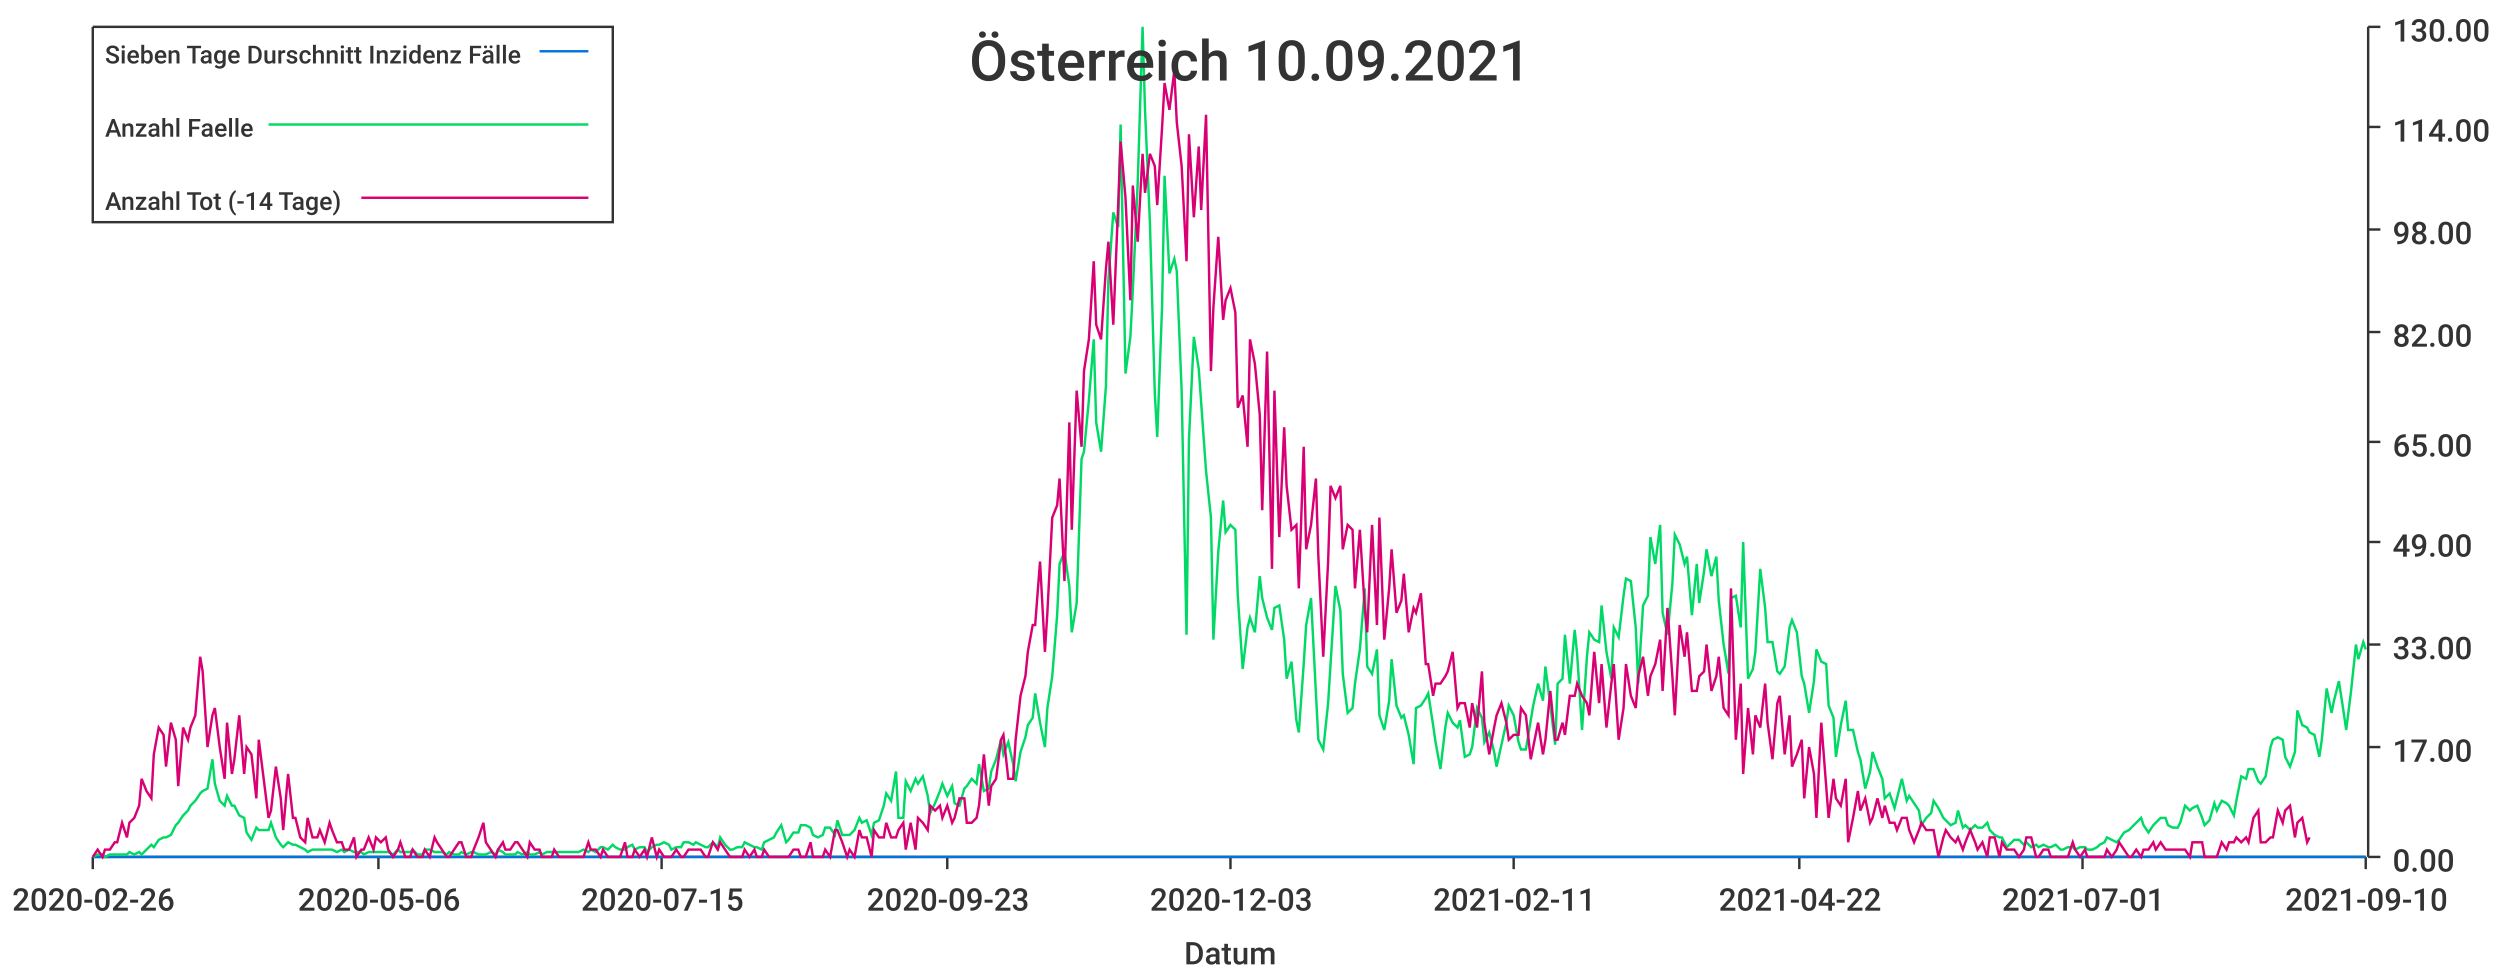
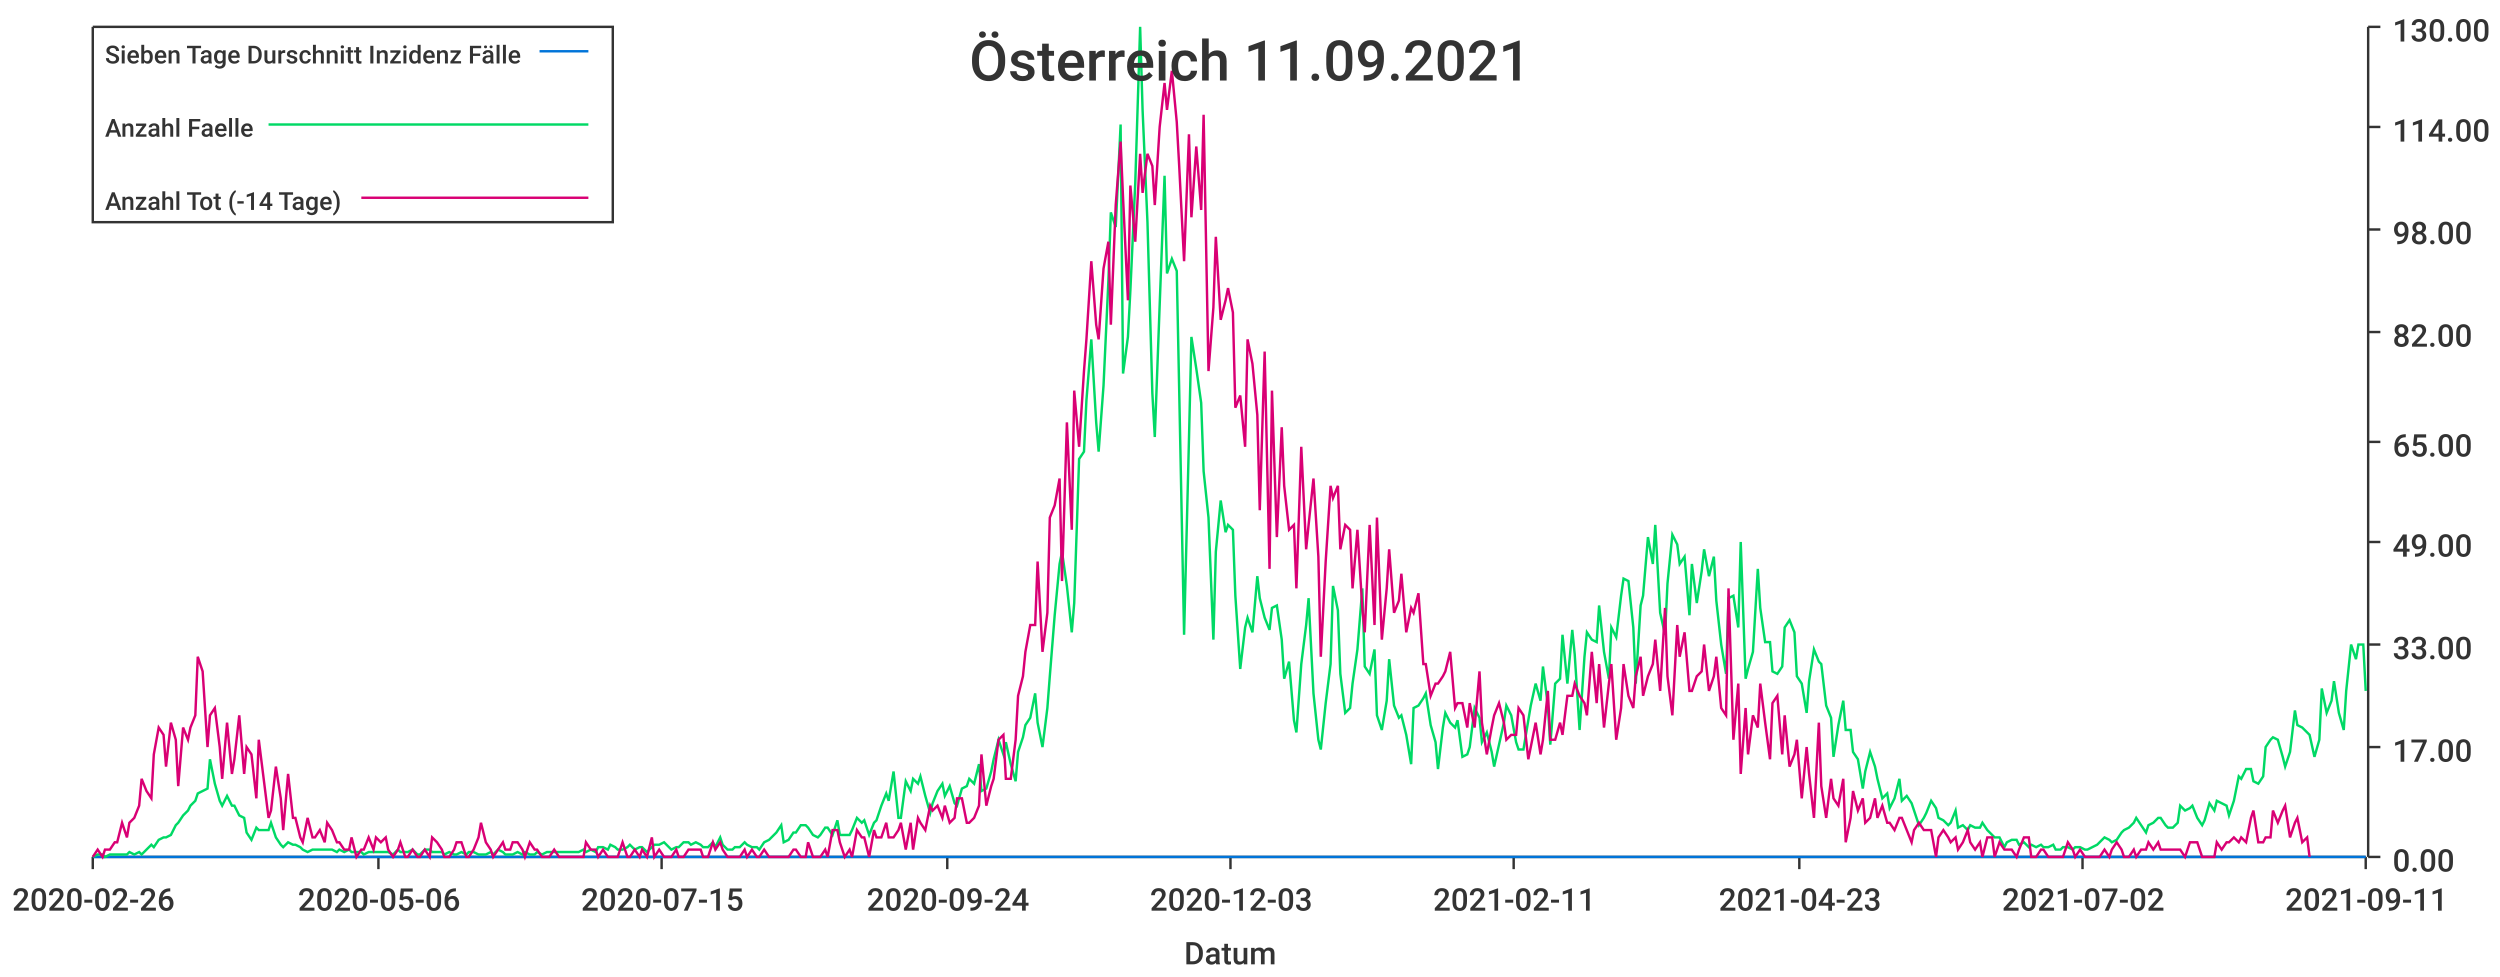
<svg xmlns="http://www.w3.org/2000/svg" width="1024" height="400">\n<path d="M 0 0 L 1024 0 L 1024 400 L 0 400 L 0 0" style="stroke-width:0;stroke:rgba(255,255,255,1.0);fill:rgba(255,255,255,1.0)" />
  <path d="M 38 11 L 969 11 L 969 351 L 38 351 L 38 11" style="stroke-width:0;stroke:rgba(255,255,255,1.0);fill:rgba(255,255,255,1.0)" />
  <path d="M 38 351 L 969 351" style="stroke-width:1;stroke:rgba(51,51,51,1.0);fill:none" />
  <path d="M 38 351 L 38 356" style="stroke-width:1;stroke:rgba(51,51,51,1.0);fill:none" />
  <text x="5" y="373" style="stroke-width:0;stroke:none;fill:rgba(51,51,51,1.0);font-size:12.8px;font-family:'Roboto Medium',sans-serif">2020-02-26</text>
  <path d="M 155 351 L 155 356" style="stroke-width:1;stroke:rgba(51,51,51,1.0);fill:none" />
  <text x="122" y="373" style="stroke-width:0;stroke:none;fill:rgba(51,51,51,1.0);font-size:12.8px;font-family:'Roboto Medium',sans-serif">2020-05-06</text>
  <path d="M 271 351 L 271 356" style="stroke-width:1;stroke:rgba(51,51,51,1.0);fill:none" />
  <text x="238" y="373" style="stroke-width:0;stroke:none;fill:rgba(51,51,51,1.0);font-size:12.8px;font-family:'Roboto Medium',sans-serif">2020-07-15</text>
  <path d="M 388 351 L 388 356" style="stroke-width:1;stroke:rgba(51,51,51,1.0);fill:none" />
-   <text x="355" y="373" style="stroke-width:0;stroke:none;fill:rgba(51,51,51,1.0);font-size:12.8px;font-family:'Roboto Medium',sans-serif">2020-09-23</text>
+   <text x="355" y="373" style="stroke-width:0;stroke:none;fill:rgba(51,51,51,1.0);font-size:12.8px;font-family:'Roboto Medium',sans-serif">2020-09-24</text>
  <path d="M 504 351 L 504 356" style="stroke-width:1;stroke:rgba(51,51,51,1.0);fill:none" />
  <text x="471" y="373" style="stroke-width:0;stroke:none;fill:rgba(51,51,51,1.0);font-size:12.8px;font-family:'Roboto Medium',sans-serif">2020-12-03</text>
  <path d="M 620 351 L 620 356" style="stroke-width:1;stroke:rgba(51,51,51,1.0);fill:none" />
  <text x="587" y="373" style="stroke-width:0;stroke:none;fill:rgba(51,51,51,1.0);font-size:12.8px;font-family:'Roboto Medium',sans-serif">2021-02-11</text>
  <path d="M 737 351 L 737 356" style="stroke-width:1;stroke:rgba(51,51,51,1.0);fill:none" />
-   <text x="704" y="373" style="stroke-width:0;stroke:none;fill:rgba(51,51,51,1.0);font-size:12.8px;font-family:'Roboto Medium',sans-serif">2021-04-22</text>
+   <text x="704" y="373" style="stroke-width:0;stroke:none;fill:rgba(51,51,51,1.0);font-size:12.8px;font-family:'Roboto Medium',sans-serif">2021-04-23</text>
  <path d="M 853 351 L 853 356" style="stroke-width:1;stroke:rgba(51,51,51,1.0);fill:none" />
-   <text x="820" y="373" style="stroke-width:0;stroke:none;fill:rgba(51,51,51,1.0);font-size:12.8px;font-family:'Roboto Medium',sans-serif">2021-07-01</text>
+   <text x="820" y="373" style="stroke-width:0;stroke:none;fill:rgba(51,51,51,1.0);font-size:12.8px;font-family:'Roboto Medium',sans-serif">2021-07-02</text>
  <path d="M 969 351 L 969 356" style="stroke-width:1;stroke:rgba(51,51,51,1.0);fill:none" />
-   <text x="936" y="373" style="stroke-width:0;stroke:none;fill:rgba(51,51,51,1.0);font-size:12.8px;font-family:'Roboto Medium',sans-serif">2021-09-10</text>
+   <text x="936" y="373" style="stroke-width:0;stroke:none;fill:rgba(51,51,51,1.0);font-size:12.8px;font-family:'Roboto Medium',sans-serif">2021-09-11</text>
  <text x="485" y="395" style="stroke-width:0;stroke:none;fill:rgba(51,51,51,1.0);font-size:12.8px;font-family:'Roboto Medium',sans-serif">Datum</text>
  <path d="M 970 351 L 970 11" style="stroke-width:1;stroke:rgba(51,51,51,1.0);fill:none" />
  <path d="M 970 351 L 975 351" style="stroke-width:1;stroke:rgba(51,51,51,1.0);fill:none" />
  <text x="980" y="357" style="stroke-width:0;stroke:none;fill:rgba(51,51,51,1.0);font-size:12.8px;font-family:'Roboto Medium',sans-serif">0.00</text>
  <path d="M 970 306 L 975 306" style="stroke-width:1;stroke:rgba(51,51,51,1.0);fill:none" />
  <text x="980" y="312" style="stroke-width:0;stroke:none;fill:rgba(51,51,51,1.0);font-size:12.8px;font-family:'Roboto Medium',sans-serif">17.00</text>
  <path d="M 970 264 L 975 264" style="stroke-width:1;stroke:rgba(51,51,51,1.0);fill:none" />
  <text x="980" y="270" style="stroke-width:0;stroke:none;fill:rgba(51,51,51,1.0);font-size:12.8px;font-family:'Roboto Medium',sans-serif">33.00</text>
  <path d="M 970 222 L 975 222" style="stroke-width:1;stroke:rgba(51,51,51,1.0);fill:none" />
  <text x="980" y="228" style="stroke-width:0;stroke:none;fill:rgba(51,51,51,1.0);font-size:12.8px;font-family:'Roboto Medium',sans-serif">49.00</text>
  <path d="M 970 181 L 975 181" style="stroke-width:1;stroke:rgba(51,51,51,1.0);fill:none" />
  <text x="980" y="187" style="stroke-width:0;stroke:none;fill:rgba(51,51,51,1.0);font-size:12.8px;font-family:'Roboto Medium',sans-serif">65.00</text>
  <path d="M 970 136 L 975 136" style="stroke-width:1;stroke:rgba(51,51,51,1.0);fill:none" />
  <text x="980" y="142" style="stroke-width:0;stroke:none;fill:rgba(51,51,51,1.0);font-size:12.8px;font-family:'Roboto Medium',sans-serif">82.00</text>
  <path d="M 970 94 L 975 94" style="stroke-width:1;stroke:rgba(51,51,51,1.0);fill:none" />
  <text x="980" y="100" style="stroke-width:0;stroke:none;fill:rgba(51,51,51,1.0);font-size:12.8px;font-family:'Roboto Medium',sans-serif">98.00</text>
  <path d="M 970 52 L 975 52" style="stroke-width:1;stroke:rgba(51,51,51,1.0);fill:none" />
  <text x="980" y="58" style="stroke-width:0;stroke:none;fill:rgba(51,51,51,1.0);font-size:12.8px;font-family:'Roboto Medium',sans-serif">114.00</text>
  <path d="M 970 11 L 975 11" style="stroke-width:1;stroke:rgba(51,51,51,1.0);fill:none" />
  <text x="980" y="17" style="stroke-width:0;stroke:none;fill:rgba(51,51,51,1.0);font-size:12.8px;font-family:'Roboto Medium',sans-serif">130.00</text>
-   <path d="M 38 351 L 40 351 L 42 351 L 43 351 L 45 351 L 47 351 L 48 351 L 50 351 L 52 351 L 53 351 L 55 351 L 57 351 L 58 351 L 60 351 L 62 351 L 63 351 L 65 351 L 67 351 L 68 351 L 70 351 L 72 351 L 73 351 L 75 351 L 77 351 L 78 351 L 80 351 L 82 351 L 83 351 L 85 351 L 87 351 L 88 351 L 90 351 L 92 351 L 93 351 L 95 351 L 96 351 L 98 351 L 100 351 L 101 351 L 103 351 L 105 351 L 106 351 L 108 351 L 110 351 L 111 351 L 113 351 L 115 351 L 116 351 L 118 351 L 120 351 L 121 351 L 123 351 L 125 351 L 126 351 L 128 351 L 130 351 L 131 351 L 133 351 L 135 351 L 136 351 L 138 351 L 140 351 L 141 351 L 143 351 L 145 351 L 146 351 L 148 351 L 149 351 L 151 351 L 153 351 L 154 351 L 156 351 L 158 351 L 159 351 L 161 351 L 163 351 L 164 351 L 166 351 L 168 351 L 169 351 L 171 351 L 173 351 L 174 351 L 176 351 L 178 351 L 179 351 L 181 351 L 183 351 L 184 351 L 186 351 L 188 351 L 189 351 L 191 351 L 193 351 L 194 351 L 196 351 L 198 351 L 199 351 L 201 351 L 203 351 L 204 351 L 206 351 L 207 351 L 209 351 L 211 351 L 212 351 L 214 351 L 216 351 L 217 351 L 219 351 L 221 351 L 222 351 L 224 351 L 226 351 L 227 351 L 229 351 L 231 351 L 232 351 L 234 351 L 236 351 L 237 351 L 239 351 L 241 351 L 242 351 L 244 351 L 246 351 L 247 351 L 249 351 L 251 351 L 252 351 L 254 351 L 256 351 L 257 351 L 259 351 L 260 351 L 262 351 L 264 351 L 265 351 L 267 351 L 269 351 L 270 351 L 272 351 L 274 351 L 275 351 L 277 351 L 279 351 L 280 351 L 282 351 L 284 351 L 285 351 L 287 351 L 289 351 L 290 351 L 292 351 L 294 351 L 295 351 L 297 351 L 299 351 L 300 351 L 302 351 L 304 351 L 305 351 L 307 351 L 309 351 L 310 351 L 312 351 L 313 351 L 315 351 L 317 351 L 318 351 L 320 351 L 322 351 L 323 351 L 325 351 L 327 351 L 328 351 L 330 351 L 332 351 L 333 351 L 335 351 L 337 351 L 338 351 L 340 351 L 342 351 L 343 351 L 345 351 L 347 351 L 348 351 L 350 351 L 352 351 L 353 351 L 355 351 L 357 351 L 358 351 L 360 351 L 362 351 L 363 351 L 365 351 L 367 351 L 368 351 L 370 351 L 371 351 L 373 351 L 375 351 L 376 351 L 378 351 L 380 351 L 381 351 L 383 351 L 385 351 L 386 351 L 388 351 L 390 351 L 391 351 L 393 351 L 395 351 L 396 351 L 398 351 L 400 351 L 401 351 L 403 351 L 405 351 L 406 351 L 408 351 L 410 351 L 411 351 L 413 351 L 415 351 L 416 351 L 418 351 L 420 351 L 421 351 L 423 351 L 424 351 L 426 351 L 428 351 L 429 351 L 431 351 L 433 351 L 434 351 L 436 351 L 438 351 L 439 351 L 441 351 L 443 351 L 444 351 L 446 351 L 448 351 L 449 351 L 451 351 L 453 351 L 454 351 L 456 351 L 458 351 L 459 351 L 461 351 L 463 351 L 464 351 L 466 351 L 468 351 L 469 351 L 471 351 L 473 351 L 474 351 L 476 351 L 477 351 L 479 351 L 481 351 L 482 351 L 484 351 L 486 351 L 487 351 L 489 351 L 491 351 L 492 351 L 494 351 L 496 351 L 497 351 L 499 351 L 501 351 L 502 351 L 504 351 L 506 351 L 507 351 L 509 351 L 511 351 L 512 351 L 514 351 L 516 351 L 517 351 L 519 351 L 521 351 L 522 351 L 524 351 L 526 351 L 527 351 L 529 351 L 531 351 L 532 351 L 534 351 L 535 351 L 537 351 L 539 351 L 540 351 L 542 351 L 544 351 L 545 351 L 547 351 L 549 351 L 550 351 L 552 351 L 554 351 L 555 351 L 557 351 L 559 351 L 560 351 L 562 351 L 564 351 L 565 351 L 567 351 L 569 351 L 570 351 L 572 351 L 574 351 L 575 351 L 577 351 L 579 351 L 580 351 L 582 351 L 584 351 L 585 351 L 587 351 L 588 351 L 590 351 L 592 351 L 593 351 L 595 351 L 597 351 L 598 351 L 600 351 L 602 351 L 603 351 L 605 351 L 607 351 L 608 351 L 610 351 L 612 351 L 613 351 L 615 351 L 617 351 L 618 351 L 620 351 L 622 351 L 623 351 L 625 351 L 627 351 L 628 351 L 630 351 L 632 351 L 633 351 L 635 351 L 637 351 L 638 351 L 640 351 L 641 351 L 643 351 L 645 351 L 646 351 L 648 351 L 650 351 L 651 351 L 653 351 L 655 351 L 656 351 L 658 351 L 660 351 L 661 351 L 663 351 L 665 351 L 666 351 L 668 351 L 670 351 L 671 351 L 673 351 L 675 351 L 676 351 L 678 351 L 680 351 L 681 351 L 683 351 L 685 351 L 686 351 L 688 351 L 690 351 L 691 351 L 693 351 L 695 351 L 696 351 L 698 351 L 699 351 L 701 351 L 703 351 L 704 351 L 706 351 L 708 351 L 709 351 L 711 351 L 713 351 L 714 351 L 716 351 L 718 351 L 719 351 L 721 351 L 723 351 L 724 351 L 726 351 L 728 351 L 729 351 L 731 351 L 733 351 L 734 351 L 736 351 L 738 351 L 739 351 L 741 351 L 743 351 L 744 351 L 746 351 L 748 351 L 749 351 L 751 351 L 752 351 L 754 351 L 756 351 L 757 351 L 759 351 L 761 351 L 762 351 L 764 351 L 766 351 L 767 351 L 769 351 L 771 351 L 772 351 L 774 351 L 776 351 L 777 351 L 779 351 L 781 351 L 782 351 L 784 351 L 786 351 L 787 351 L 789 351 L 791 351 L 792 351 L 794 351 L 796 351 L 797 351 L 799 351 L 801 351 L 802 351 L 804 351 L 805 351 L 807 351 L 809 351 L 810 351 L 812 351 L 814 351 L 815 351 L 817 351 L 819 351 L 820 351 L 822 351 L 824 351 L 825 351 L 827 351 L 829 351 L 830 351 L 832 351 L 834 351 L 835 351 L 837 351 L 839 351 L 840 351 L 842 351 L 844 351 L 845 351 L 847 351 L 849 351 L 850 351 L 852 351 L 854 351 L 855 351 L 857 351 L 859 351 L 860 351 L 862 351 L 863 351 L 865 351 L 867 351 L 868 351 L 870 351 L 872 351 L 873 351 L 875 351 L 877 351 L 878 351 L 880 351 L 882 351 L 883 351 L 885 351 L 887 351 L 888 351 L 890 351 L 892 351 L 893 351 L 895 351 L 897 351 L 898 351 L 900 351 L 902 351 L 903 351 L 905 351 L 907 351 L 908 351 L 910 351 L 912 351 L 913 351 L 915 351 L 916 351 L 918 351 L 920 351 L 921 351 L 923 351 L 925 351 L 926 351 L 928 351 L 930 351 L 931 351 L 933 351 L 935 351 L 936 351 L 938 351 L 940 351 L 941 351 L 943 351 L 945 351 L 946 351 L 948 351 L 950 351 L 951 351 L 953 351 L 955 351 L 956 351 L 958 351 L 960 351 L 961 351 L 963 351 L 965 351 L 966 351 L 968 351 L 969 351" style="stroke-width:1;stroke:rgba(0,116,217,1.0);fill:none" />
-   <path d="M 38 351 L 40 350 L 42 350 L 43 351 L 45 350 L 47 350 L 48 350 L 50 350 L 52 350 L 53 349 L 55 350 L 57 349 L 58 350 L 60 348 L 62 346 L 63 347 L 65 344 L 67 343 L 68 343 L 70 342 L 72 338 L 73 337 L 75 334 L 77 332 L 78 330 L 80 328 L 82 325 L 83 324 L 85 323 L 87 311 L 88 321 L 90 328 L 92 330 L 93 326 L 95 330 L 96 330 L 98 334 L 100 335 L 101 341 L 103 344 L 105 339 L 106 340 L 108 340 L 110 340 L 111 337 L 113 343 L 115 346 L 116 347 L 118 345 L 120 346 L 121 346 L 123 347 L 125 348 L 126 349 L 128 348 L 130 348 L 131 348 L 133 348 L 135 348 L 136 348 L 138 349 L 140 348 L 141 349 L 143 348 L 145 349 L 146 349 L 148 349 L 149 350 L 151 349 L 153 349 L 154 349 L 156 349 L 158 349 L 159 349 L 161 350 L 163 348 L 164 349 L 166 349 L 168 349 L 169 348 L 171 350 L 173 350 L 174 348 L 176 348 L 178 349 L 179 349 L 181 349 L 183 350 L 184 349 L 186 350 L 188 350 L 189 349 L 191 350 L 193 349 L 194 349 L 196 350 L 198 350 L 199 350 L 201 349 L 203 350 L 204 348 L 206 349 L 207 350 L 209 350 L 211 350 L 212 349 L 214 350 L 216 349 L 217 350 L 219 350 L 221 349 L 222 350 L 224 349 L 226 349 L 227 349 L 229 349 L 231 349 L 232 349 L 234 349 L 236 349 L 237 349 L 239 348 L 241 349 L 242 348 L 244 349 L 246 347 L 247 347 L 249 348 L 251 346 L 252 347 L 254 348 L 256 348 L 257 347 L 259 346 L 260 348 L 262 347 L 264 347 L 265 349 L 267 347 L 269 346 L 270 346 L 272 345 L 274 346 L 275 348 L 277 347 L 279 347 L 280 345 L 282 345 L 284 346 L 285 345 L 287 346 L 289 347 L 290 347 L 292 345 L 294 347 L 295 343 L 297 346 L 299 348 L 300 348 L 302 347 L 304 347 L 305 345 L 307 346 L 309 347 L 310 347 L 312 348 L 313 345 L 315 344 L 317 343 L 318 341 L 320 338 L 322 345 L 323 344 L 325 341 L 327 341 L 328 338 L 330 338 L 332 339 L 333 342 L 335 343 L 337 342 L 338 339 L 340 339 L 342 342 L 343 336 L 345 342 L 347 342 L 348 342 L 350 340 L 352 335 L 353 337 L 355 336 L 357 342 L 358 337 L 360 336 L 362 330 L 363 325 L 365 328 L 367 316 L 368 335 L 370 335 L 371 320 L 373 324 L 375 319 L 376 321 L 378 318 L 380 326 L 381 333 L 383 329 L 385 324 L 386 321 L 388 326 L 390 322 L 391 329 L 393 330 L 395 323 L 396 322 L 398 319 L 400 321 L 401 313 L 403 324 L 405 323 L 406 316 L 408 311 L 410 303 L 411 309 L 413 304 L 415 313 L 416 320 L 418 308 L 420 302 L 421 297 L 423 294 L 424 284 L 426 296 L 428 306 L 429 290 L 431 277 L 433 252 L 434 231 L 436 226 L 438 240 L 439 259 L 441 247 L 443 188 L 444 185 L 446 164 L 448 139 L 449 173 L 451 185 L 453 158 L 454 115 L 456 87 L 458 93 L 459 51 L 461 153 L 463 138 L 464 119 L 466 75 L 468 11 L 469 45 L 471 91 L 473 161 L 474 179 L 476 125 L 477 72 L 479 112 L 481 106 L 482 111 L 484 160 L 486 260 L 487 180 L 489 138 L 491 151 L 492 165 L 494 193 L 496 212 L 497 262 L 499 226 L 501 205 L 502 218 L 504 215 L 506 217 L 507 244 L 509 274 L 511 257 L 512 253 L 514 259 L 516 236 L 517 245 L 519 253 L 521 258 L 522 249 L 524 248 L 526 262 L 527 278 L 529 271 L 531 295 L 532 300 L 534 272 L 535 256 L 537 245 L 539 284 L 540 303 L 542 307 L 544 288 L 545 272 L 547 240 L 549 250 L 550 276 L 552 292 L 554 290 L 555 280 L 557 266 L 559 241 L 560 273 L 562 276 L 564 266 L 565 293 L 567 299 L 569 287 L 570 270 L 572 289 L 574 294 L 575 293 L 577 301 L 579 313 L 580 290 L 582 289 L 584 286 L 585 284 L 587 297 L 588 304 L 590 315 L 592 298 L 593 292 L 595 296 L 597 298 L 598 295 L 600 310 L 602 309 L 603 306 L 605 290 L 607 294 L 608 304 L 610 300 L 612 308 L 613 314 L 615 305 L 617 296 L 618 289 L 620 293 L 622 304 L 623 307 L 625 307 L 627 295 L 628 289 L 630 280 L 632 287 L 633 273 L 635 289 L 637 305 L 638 280 L 640 278 L 641 260 L 643 280 L 645 258 L 646 268 L 648 299 L 650 269 L 651 259 L 653 262 L 655 263 L 656 248 L 658 267 L 660 278 L 661 257 L 663 261 L 665 244 L 666 237 L 668 238 L 670 257 L 671 280 L 673 248 L 675 244 L 676 220 L 678 231 L 680 215 L 681 251 L 683 260 L 685 239 L 686 219 L 688 223 L 690 231 L 691 228 L 693 252 L 695 231 L 696 247 L 698 234 L 699 225 L 701 236 L 703 228 L 704 246 L 706 264 L 708 276 L 709 245 L 711 244 L 713 257 L 714 222 L 716 278 L 718 274 L 719 267 L 721 233 L 723 249 L 724 263 L 726 263 L 728 275 L 729 276 L 731 273 L 733 257 L 734 254 L 736 259 L 738 277 L 739 280 L 741 292 L 743 279 L 744 266 L 746 271 L 748 272 L 749 289 L 751 294 L 752 310 L 754 297 L 756 287 L 757 299 L 759 299 L 761 308 L 762 311 L 764 323 L 766 316 L 767 308 L 769 314 L 771 319 L 772 327 L 774 325 L 776 331 L 777 327 L 779 319 L 781 328 L 782 326 L 784 329 L 786 332 L 787 338 L 789 335 L 791 333 L 792 328 L 794 331 L 796 335 L 797 336 L 799 338 L 801 337 L 802 332 L 804 339 L 805 338 L 807 340 L 809 338 L 810 339 L 812 339 L 814 337 L 815 340 L 817 342 L 819 343 L 820 343 L 822 347 L 824 345 L 825 344 L 827 344 L 829 346 L 830 345 L 832 347 L 834 346 L 835 347 L 837 346 L 839 347 L 840 347 L 842 346 L 844 348 L 845 348 L 847 347 L 849 347 L 850 348 L 852 347 L 854 347 L 855 348 L 857 348 L 859 347 L 860 346 L 862 345 L 863 343 L 865 344 L 867 345 L 868 344 L 870 341 L 872 340 L 873 339 L 875 337 L 877 335 L 878 338 L 880 341 L 882 338 L 883 337 L 885 335 L 887 335 L 888 338 L 890 339 L 892 339 L 893 337 L 895 330 L 897 332 L 898 331 L 900 330 L 902 335 L 903 338 L 905 336 L 907 329 L 908 332 L 910 328 L 912 329 L 913 330 L 915 334 L 916 328 L 918 318 L 920 319 L 921 315 L 923 315 L 925 320 L 926 321 L 928 318 L 930 306 L 931 303 L 933 302 L 935 303 L 936 310 L 938 314 L 940 308 L 941 291 L 943 297 L 945 298 L 946 300 L 948 301 L 950 310 L 951 303 L 953 282 L 955 292 L 956 287 L 958 279 L 960 292 L 961 299 L 963 283 L 965 264 L 966 270 L 968 263 L 969 266" style="stroke-width:1;stroke:rgba(0,217,101,1.0);fill:none" />
-   <path d="M 38 351 L 40 348 L 42 351 L 43 348 L 45 348 L 47 345 L 48 345 L 50 337 L 52 343 L 53 337 L 55 335 L 57 330 L 58 319 L 60 324 L 62 327 L 63 309 L 65 298 L 67 301 L 68 314 L 70 296 L 72 303 L 73 322 L 75 298 L 77 303 L 78 298 L 80 293 L 82 269 L 83 275 L 85 306 L 87 293 L 88 290 L 90 306 L 92 319 L 93 296 L 95 317 L 96 311 L 98 293 L 100 317 L 101 306 L 103 309 L 105 327 L 106 303 L 108 319 L 110 335 L 111 332 L 113 314 L 115 327 L 116 340 L 118 317 L 120 335 L 121 335 L 123 343 L 125 345 L 126 335 L 128 343 L 130 343 L 131 340 L 133 345 L 135 337 L 136 340 L 138 345 L 140 345 L 141 348 L 143 348 L 145 343 L 146 351 L 148 348 L 149 348 L 151 343 L 153 348 L 154 343 L 156 345 L 158 343 L 159 348 L 161 351 L 163 348 L 164 345 L 166 351 L 168 351 L 169 348 L 171 351 L 173 351 L 174 348 L 176 351 L 178 343 L 179 345 L 181 348 L 183 351 L 184 351 L 186 348 L 188 345 L 189 345 L 191 351 L 193 351 L 194 348 L 196 343 L 198 337 L 199 345 L 201 348 L 203 351 L 204 348 L 206 345 L 207 348 L 209 348 L 211 345 L 212 345 L 214 348 L 216 351 L 217 345 L 219 348 L 221 348 L 222 351 L 224 351 L 226 351 L 227 348 L 229 351 L 231 351 L 232 351 L 234 351 L 236 351 L 237 351 L 239 351 L 241 345 L 242 348 L 244 348 L 246 351 L 247 348 L 249 351 L 251 351 L 252 351 L 254 351 L 256 345 L 257 351 L 259 351 L 260 348 L 262 351 L 264 348 L 265 351 L 267 343 L 269 351 L 270 348 L 272 351 L 274 351 L 275 351 L 277 348 L 279 351 L 280 351 L 282 348 L 284 348 L 285 348 L 287 348 L 289 351 L 290 351 L 292 345 L 294 348 L 295 345 L 297 348 L 299 351 L 300 351 L 302 351 L 304 351 L 305 348 L 307 351 L 309 348 L 310 351 L 312 351 L 313 348 L 315 351 L 317 351 L 318 351 L 320 351 L 322 351 L 323 351 L 325 348 L 327 348 L 328 351 L 330 351 L 332 345 L 333 351 L 335 351 L 337 351 L 338 348 L 340 351 L 342 340 L 343 340 L 345 345 L 347 351 L 348 348 L 350 351 L 352 340 L 353 343 L 355 343 L 357 351 L 358 340 L 360 343 L 362 343 L 363 337 L 365 343 L 367 343 L 368 340 L 370 337 L 371 348 L 373 337 L 375 348 L 376 335 L 378 337 L 380 340 L 381 330 L 383 332 L 385 330 L 386 335 L 388 330 L 390 337 L 391 335 L 393 327 L 395 327 L 396 337 L 398 337 L 400 335 L 401 330 L 403 309 L 405 330 L 406 322 L 408 319 L 410 303 L 411 301 L 413 319 L 415 319 L 416 303 L 418 285 L 420 277 L 421 267 L 423 256 L 424 256 L 426 230 L 428 267 L 429 251 L 431 212 L 433 207 L 434 196 L 436 238 L 438 173 L 439 217 L 441 160 L 443 183 L 444 152 L 446 139 L 448 107 L 449 133 L 451 139 L 453 110 L 454 99 L 456 133 L 458 84 L 459 58 L 461 81 L 463 123 L 464 76 L 466 99 L 468 63 L 469 79 L 471 63 L 473 68 L 474 84 L 476 52 L 477 34 L 479 45 L 481 29 L 482 50 L 484 68 L 486 107 L 487 55 L 489 89 L 491 60 L 492 86 L 494 47 L 496 152 L 497 126 L 499 97 L 501 131 L 502 123 L 504 118 L 506 128 L 507 167 L 509 162 L 511 183 L 512 139 L 514 149 L 516 170 L 517 209 L 519 144 L 521 233 L 522 160 L 524 220 L 526 175 L 527 199 L 529 217 L 531 215 L 532 241 L 534 183 L 535 225 L 537 215 L 539 196 L 540 228 L 542 269 L 544 230 L 545 199 L 547 204 L 549 199 L 550 225 L 552 215 L 554 217 L 555 241 L 557 217 L 559 249 L 560 259 L 562 215 L 564 256 L 565 212 L 567 262 L 569 241 L 570 225 L 572 251 L 574 246 L 575 235 L 577 259 L 579 249 L 580 251 L 582 243 L 584 272 L 585 272 L 587 285 L 588 280 L 590 280 L 592 277 L 593 275 L 595 267 L 597 290 L 598 288 L 600 288 L 602 298 L 603 288 L 605 298 L 607 275 L 608 296 L 610 309 L 612 298 L 613 293 L 615 288 L 617 296 L 618 303 L 620 301 L 622 301 L 623 290 L 625 293 L 627 311 L 628 306 L 630 296 L 632 309 L 633 303 L 635 283 L 637 303 L 638 303 L 640 296 L 641 301 L 643 285 L 645 285 L 646 280 L 648 285 L 650 288 L 651 293 L 653 267 L 655 288 L 656 272 L 658 298 L 660 280 L 661 272 L 663 303 L 665 290 L 666 272 L 668 285 L 670 290 L 671 277 L 673 269 L 675 285 L 676 277 L 678 272 L 680 262 L 681 283 L 683 249 L 685 277 L 686 293 L 688 256 L 690 269 L 691 259 L 693 283 L 695 283 L 696 277 L 698 275 L 699 264 L 701 283 L 703 277 L 704 269 L 706 290 L 708 293 L 709 241 L 711 303 L 713 280 L 714 317 L 716 290 L 718 309 L 719 293 L 721 298 L 723 280 L 724 296 L 726 311 L 728 288 L 729 285 L 731 309 L 733 293 L 734 314 L 736 309 L 738 303 L 739 327 L 741 306 L 743 317 L 744 335 L 746 296 L 748 322 L 749 335 L 751 319 L 752 327 L 754 330 L 756 319 L 757 345 L 759 335 L 761 324 L 762 332 L 764 327 L 766 337 L 767 335 L 769 327 L 771 335 L 772 330 L 774 337 L 776 337 L 777 340 L 779 335 L 781 335 L 782 340 L 784 345 L 786 340 L 787 337 L 789 340 L 791 340 L 792 340 L 794 351 L 796 343 L 797 340 L 799 343 L 801 345 L 802 343 L 804 348 L 805 345 L 807 340 L 809 345 L 810 348 L 812 345 L 814 351 L 815 343 L 817 343 L 819 351 L 820 345 L 822 348 L 824 348 L 825 348 L 827 351 L 829 348 L 830 343 L 832 343 L 834 351 L 835 351 L 837 348 L 839 348 L 840 351 L 842 351 L 844 351 L 845 351 L 847 351 L 849 345 L 850 348 L 852 351 L 854 348 L 855 351 L 857 351 L 859 351 L 860 351 L 862 351 L 863 348 L 865 351 L 867 348 L 868 345 L 870 348 L 872 351 L 873 351 L 875 348 L 877 351 L 878 348 L 880 348 L 882 345 L 883 348 L 885 345 L 887 348 L 888 348 L 890 348 L 892 348 L 893 348 L 895 348 L 897 351 L 898 345 L 900 345 L 902 345 L 903 351 L 905 351 L 907 351 L 908 351 L 910 345 L 912 348 L 913 345 L 915 345 L 916 343 L 918 345 L 920 343 L 921 345 L 923 335 L 925 332 L 926 345 L 928 345 L 930 343 L 931 343 L 933 332 L 935 337 L 936 332 L 938 330 L 940 343 L 941 337 L 943 335 L 945 345 L 946 343" style="stroke-width:1;stroke:rgba(217,0,116,1.0);fill:none" />
-   <text x="397" y="33" style="stroke-width:0;stroke:none;fill:rgba(51,51,51,1.0);font-size:23.0px;font-family:'Roboto Medium',sans-serif">Österreich 10.09.2021</text>
+   <path d="M 38 351 L 40 351 L 42 351 L 43 351 L 45 351 L 47 351 L 48 351 L 50 351 L 52 351 L 53 351 L 55 351 L 57 351 L 58 351 L 60 351 L 62 351 L 63 351 L 65 351 L 67 351 L 68 351 L 70 351 L 72 351 L 73 351 L 75 351 L 77 351 L 78 351 L 80 351 L 81 351 L 83 351 L 85 351 L 86 351 L 88 351 L 90 351 L 91 351 L 93 351 L 95 351 L 96 351 L 98 351 L 100 351 L 101 351 L 103 351 L 105 351 L 106 351 L 108 351 L 110 351 L 111 351 L 113 351 L 115 351 L 116 351 L 118 351 L 120 351 L 121 351 L 123 351 L 124 351 L 126 351 L 128 351 L 129 351 L 131 351 L 133 351 L 134 351 L 136 351 L 138 351 L 139 351 L 141 351 L 143 351 L 144 351 L 146 351 L 148 351 L 149 351 L 151 351 L 153 351 L 154 351 L 156 351 L 158 351 L 159 351 L 161 351 L 163 351 L 164 351 L 166 351 L 167 351 L 169 351 L 171 351 L 172 351 L 174 351 L 176 351 L 177 351 L 179 351 L 181 351 L 182 351 L 184 351 L 186 351 L 187 351 L 189 351 L 191 351 L 192 351 L 194 351 L 196 351 L 197 351 L 199 351 L 201 351 L 202 351 L 204 351 L 206 351 L 207 351 L 209 351 L 210 351 L 212 351 L 214 351 L 215 351 L 217 351 L 219 351 L 220 351 L 222 351 L 224 351 L 225 351 L 227 351 L 229 351 L 230 351 L 232 351 L 234 351 L 235 351 L 237 351 L 239 351 L 240 351 L 242 351 L 244 351 L 245 351 L 247 351 L 249 351 L 250 351 L 252 351 L 253 351 L 255 351 L 257 351 L 258 351 L 260 351 L 262 351 L 263 351 L 265 351 L 267 351 L 268 351 L 270 351 L 272 351 L 273 351 L 275 351 L 277 351 L 278 351 L 280 351 L 282 351 L 283 351 L 285 351 L 287 351 L 288 351 L 290 351 L 292 351 L 293 351 L 295 351 L 296 351 L 298 351 L 300 351 L 301 351 L 303 351 L 305 351 L 306 351 L 308 351 L 310 351 L 311 351 L 313 351 L 315 351 L 316 351 L 318 351 L 320 351 L 321 351 L 323 351 L 325 351 L 326 351 L 328 351 L 330 351 L 331 351 L 333 351 L 335 351 L 336 351 L 338 351 L 339 351 L 341 351 L 343 351 L 344 351 L 346 351 L 348 351 L 349 351 L 351 351 L 353 351 L 354 351 L 356 351 L 358 351 L 359 351 L 361 351 L 363 351 L 364 351 L 366 351 L 368 351 L 369 351 L 371 351 L 373 351 L 374 351 L 376 351 L 377 351 L 379 351 L 381 351 L 382 351 L 384 351 L 386 351 L 387 351 L 389 351 L 391 351 L 392 351 L 394 351 L 396 351 L 397 351 L 399 351 L 401 351 L 402 351 L 404 351 L 406 351 L 407 351 L 409 351 L 411 351 L 412 351 L 414 351 L 416 351 L 417 351 L 419 351 L 420 351 L 422 351 L 424 351 L 425 351 L 427 351 L 429 351 L 430 351 L 432 351 L 434 351 L 435 351 L 437 351 L 439 351 L 440 351 L 442 351 L 444 351 L 445 351 L 447 351 L 449 351 L 450 351 L 452 351 L 454 351 L 455 351 L 457 351 L 459 351 L 460 351 L 462 351 L 463 351 L 465 351 L 467 351 L 468 351 L 470 351 L 472 351 L 473 351 L 475 351 L 477 351 L 478 351 L 480 351 L 482 351 L 483 351 L 485 351 L 487 351 L 488 351 L 490 351 L 492 351 L 493 351 L 495 351 L 497 351 L 498 351 L 500 351 L 502 351 L 503 351 L 505 351 L 506 351 L 508 351 L 510 351 L 511 351 L 513 351 L 515 351 L 516 351 L 518 351 L 520 351 L 521 351 L 523 351 L 525 351 L 526 351 L 528 351 L 530 351 L 531 351 L 533 351 L 535 351 L 536 351 L 538 351 L 540 351 L 541 351 L 543 351 L 545 351 L 546 351 L 548 351 L 549 351 L 551 351 L 553 351 L 554 351 L 556 351 L 558 351 L 559 351 L 561 351 L 563 351 L 564 351 L 566 351 L 568 351 L 569 351 L 571 351 L 573 351 L 574 351 L 576 351 L 578 351 L 579 351 L 581 351 L 583 351 L 584 351 L 586 351 L 588 351 L 589 351 L 591 351 L 592 351 L 594 351 L 596 351 L 597 351 L 599 351 L 601 351 L 602 351 L 604 351 L 606 351 L 607 351 L 609 351 L 611 351 L 612 351 L 614 351 L 616 351 L 617 351 L 619 351 L 621 351 L 622 351 L 624 351 L 626 351 L 627 351 L 629 351 L 631 351 L 632 351 L 634 351 L 635 351 L 637 351 L 639 351 L 640 351 L 642 351 L 644 351 L 645 351 L 647 351 L 649 351 L 650 351 L 652 351 L 654 351 L 655 351 L 657 351 L 659 351 L 660 351 L 662 351 L 664 351 L 665 351 L 667 351 L 669 351 L 670 351 L 672 351 L 673 351 L 675 351 L 677 351 L 678 351 L 680 351 L 682 351 L 683 351 L 685 351 L 687 351 L 688 351 L 690 351 L 692 351 L 693 351 L 695 351 L 697 351 L 698 351 L 700 351 L 702 351 L 703 351 L 705 351 L 707 351 L 708 351 L 710 351 L 712 351 L 713 351 L 715 351 L 716 351 L 718 351 L 720 351 L 721 351 L 723 351 L 725 351 L 726 351 L 728 351 L 730 351 L 731 351 L 733 351 L 735 351 L 736 351 L 738 351 L 740 351 L 741 351 L 743 351 L 745 351 L 746 351 L 748 351 L 750 351 L 751 351 L 753 351 L 755 351 L 756 351 L 758 351 L 759 351 L 761 351 L 763 351 L 764 351 L 766 351 L 768 351 L 769 351 L 771 351 L 773 351 L 774 351 L 776 351 L 778 351 L 779 351 L 781 351 L 783 351 L 784 351 L 786 351 L 788 351 L 789 351 L 791 351 L 793 351 L 794 351 L 796 351 L 798 351 L 799 351 L 801 351 L 802 351 L 804 351 L 806 351 L 807 351 L 809 351 L 811 351 L 812 351 L 814 351 L 816 351 L 817 351 L 819 351 L 821 351 L 822 351 L 824 351 L 826 351 L 827 351 L 829 351 L 831 351 L 832 351 L 834 351 L 836 351 L 837 351 L 839 351 L 841 351 L 842 351 L 844 351 L 845 351 L 847 351 L 849 351 L 850 351 L 852 351 L 854 351 L 855 351 L 857 351 L 859 351 L 860 351 L 862 351 L 864 351 L 865 351 L 867 351 L 869 351 L 870 351 L 872 351 L 874 351 L 875 351 L 877 351 L 879 351 L 880 351 L 882 351 L 884 351 L 885 351 L 887 351 L 888 351 L 890 351 L 892 351 L 893 351 L 895 351 L 897 351 L 898 351 L 900 351 L 902 351 L 903 351 L 905 351 L 907 351 L 908 351 L 910 351 L 912 351 L 913 351 L 915 351 L 917 351 L 918 351 L 920 351 L 922 351 L 923 351 L 925 351 L 927 351 L 928 351 L 930 351 L 931 351 L 933 351 L 935 351 L 936 351 L 938 351 L 940 351 L 941 351 L 943 351 L 945 351 L 946 351 L 948 351 L 950 351 L 951 351 L 953 351 L 955 351 L 956 351 L 958 351 L 960 351 L 961 351 L 963 351 L 965 351 L 966 351 L 968 351 L 969 351" style="stroke-width:1;stroke:rgba(0,116,217,1.0);fill:none" />
+   <path d="M 38 351 L 40 350 L 42 350 L 43 351 L 45 350 L 47 350 L 48 350 L 50 350 L 52 350 L 53 349 L 55 350 L 57 349 L 58 350 L 60 348 L 62 346 L 63 347 L 65 344 L 67 343 L 68 343 L 70 342 L 72 338 L 73 337 L 75 334 L 77 332 L 78 330 L 80 328 L 81 325 L 83 324 L 85 323 L 86 311 L 88 321 L 90 328 L 91 330 L 93 326 L 95 330 L 96 330 L 98 334 L 100 335 L 101 341 L 103 344 L 105 339 L 106 340 L 108 340 L 110 340 L 111 337 L 113 343 L 115 346 L 116 347 L 118 345 L 120 346 L 121 346 L 123 347 L 124 348 L 126 349 L 128 348 L 129 348 L 131 348 L 133 348 L 134 348 L 136 348 L 138 349 L 139 348 L 141 349 L 143 348 L 144 349 L 146 349 L 148 349 L 149 350 L 151 349 L 153 349 L 154 349 L 156 349 L 158 349 L 159 349 L 161 350 L 163 348 L 164 349 L 166 349 L 167 349 L 169 348 L 171 350 L 172 350 L 174 348 L 176 348 L 177 349 L 179 349 L 181 349 L 182 350 L 184 349 L 186 350 L 187 350 L 189 349 L 191 350 L 192 349 L 194 349 L 196 350 L 197 350 L 199 350 L 201 349 L 202 350 L 204 348 L 206 349 L 207 350 L 209 350 L 210 350 L 212 349 L 214 350 L 215 349 L 217 350 L 219 350 L 220 349 L 222 350 L 224 349 L 225 349 L 227 349 L 229 349 L 230 349 L 232 349 L 234 349 L 235 349 L 237 349 L 239 348 L 240 349 L 242 348 L 244 349 L 245 347 L 247 347 L 249 348 L 250 346 L 252 347 L 253 348 L 255 348 L 257 347 L 258 346 L 260 348 L 262 347 L 263 347 L 265 349 L 267 347 L 268 346 L 270 346 L 272 345 L 273 346 L 275 348 L 277 347 L 278 347 L 280 345 L 282 345 L 283 346 L 285 345 L 287 346 L 288 347 L 290 347 L 292 345 L 293 347 L 295 343 L 296 346 L 298 348 L 300 348 L 301 347 L 303 347 L 305 345 L 306 346 L 308 347 L 310 347 L 311 348 L 313 345 L 315 344 L 316 343 L 318 341 L 320 338 L 321 345 L 323 344 L 325 341 L 326 341 L 328 338 L 330 338 L 331 339 L 333 342 L 335 343 L 336 342 L 338 339 L 339 339 L 341 342 L 343 336 L 344 342 L 346 342 L 348 342 L 349 340 L 351 335 L 353 337 L 354 336 L 356 342 L 358 337 L 359 336 L 361 330 L 363 325 L 364 328 L 366 316 L 368 335 L 369 335 L 371 320 L 373 324 L 374 319 L 376 321 L 377 318 L 379 326 L 381 333 L 382 329 L 384 324 L 386 321 L 387 326 L 389 322 L 391 329 L 392 330 L 394 323 L 396 322 L 397 319 L 399 321 L 401 313 L 402 324 L 404 323 L 406 316 L 407 311 L 409 303 L 411 309 L 412 304 L 414 313 L 416 320 L 417 308 L 419 302 L 420 297 L 422 294 L 424 284 L 425 296 L 427 306 L 429 290 L 430 277 L 432 252 L 434 231 L 435 226 L 437 240 L 439 259 L 440 247 L 442 188 L 444 185 L 445 164 L 447 139 L 449 173 L 450 185 L 452 158 L 454 115 L 455 87 L 457 93 L 459 51 L 460 153 L 462 138 L 463 119 L 465 75 L 467 11 L 468 45 L 470 91 L 472 161 L 473 179 L 475 125 L 477 72 L 478 112 L 480 106 L 482 111 L 483 160 L 485 260 L 487 180 L 488 138 L 490 151 L 492 165 L 493 193 L 495 212 L 497 262 L 498 226 L 500 205 L 502 218 L 503 215 L 505 217 L 506 244 L 508 274 L 510 257 L 511 253 L 513 259 L 515 236 L 516 245 L 518 253 L 520 258 L 521 249 L 523 248 L 525 262 L 526 278 L 528 271 L 530 295 L 531 300 L 533 272 L 535 256 L 536 245 L 538 284 L 540 303 L 541 307 L 543 288 L 545 272 L 546 240 L 548 250 L 549 276 L 551 292 L 553 290 L 554 280 L 556 266 L 558 241 L 559 273 L 561 276 L 563 266 L 564 293 L 566 299 L 568 287 L 569 270 L 571 289 L 573 294 L 574 293 L 576 301 L 578 313 L 579 290 L 581 289 L 583 286 L 584 284 L 586 297 L 588 304 L 589 315 L 591 298 L 592 292 L 594 296 L 596 298 L 597 295 L 599 310 L 601 309 L 602 306 L 604 290 L 606 294 L 607 304 L 609 300 L 611 308 L 612 314 L 614 305 L 616 296 L 617 289 L 619 293 L 621 304 L 622 307 L 624 307 L 626 295 L 627 289 L 629 280 L 631 287 L 632 273 L 634 289 L 635 305 L 637 280 L 639 278 L 640 260 L 642 280 L 644 258 L 645 268 L 647 299 L 649 269 L 650 259 L 652 262 L 654 263 L 655 248 L 657 267 L 659 278 L 660 257 L 662 261 L 664 244 L 665 237 L 667 238 L 669 257 L 670 280 L 672 248 L 673 244 L 675 220 L 677 231 L 678 215 L 680 251 L 682 260 L 683 239 L 685 219 L 687 223 L 688 231 L 690 228 L 692 252 L 693 231 L 695 247 L 697 234 L 698 225 L 700 236 L 702 228 L 703 246 L 705 264 L 707 276 L 708 245 L 710 244 L 712 257 L 713 222 L 715 278 L 716 274 L 718 267 L 720 233 L 721 249 L 723 263 L 725 263 L 726 275 L 728 276 L 730 273 L 731 257 L 733 254 L 735 259 L 736 277 L 738 280 L 740 292 L 741 279 L 743 266 L 745 271 L 746 272 L 748 289 L 750 294 L 751 310 L 753 297 L 755 287 L 756 299 L 758 299 L 759 308 L 761 311 L 763 323 L 764 316 L 766 308 L 768 314 L 769 319 L 771 327 L 773 325 L 774 331 L 776 327 L 778 319 L 779 328 L 781 326 L 783 329 L 784 332 L 786 338 L 788 335 L 789 333 L 791 328 L 793 331 L 794 335 L 796 336 L 798 338 L 799 337 L 801 332 L 802 339 L 804 338 L 806 340 L 807 338 L 809 339 L 811 339 L 812 337 L 814 340 L 816 342 L 817 343 L 819 343 L 821 347 L 822 345 L 824 344 L 826 344 L 827 346 L 829 345 L 831 347 L 832 346 L 834 347 L 836 346 L 837 347 L 839 347 L 841 346 L 842 348 L 844 348 L 845 347 L 847 347 L 849 348 L 850 347 L 852 347 L 854 348 L 855 348 L 857 347 L 859 346 L 860 345 L 862 343 L 864 344 L 865 345 L 867 344 L 869 341 L 870 340 L 872 339 L 874 337 L 875 335 L 877 338 L 879 341 L 880 338 L 882 337 L 884 335 L 885 335 L 887 338 L 888 339 L 890 339 L 892 337 L 893 330 L 895 332 L 897 331 L 898 330 L 900 335 L 902 338 L 903 336 L 905 329 L 907 332 L 908 328 L 910 329 L 912 330 L 913 334 L 915 328 L 917 318 L 918 319 L 920 315 L 922 315 L 923 320 L 925 321 L 927 318 L 928 306 L 930 303 L 931 302 L 933 303 L 935 310 L 936 314 L 938 308 L 940 291 L 941 297 L 943 298 L 945 300 L 946 301 L 948 310 L 950 303 L 951 282 L 953 292 L 955 287 L 956 279 L 958 292 L 960 299 L 961 283 L 963 264 L 965 270 L 966 264 L 968 264 L 969 283" style="stroke-width:1;stroke:rgba(0,217,101,1.0);fill:none" />
+   <path d="M 38 351 L 40 348 L 42 351 L 43 348 L 45 348 L 47 345 L 48 345 L 50 337 L 52 343 L 53 337 L 55 335 L 57 330 L 58 319 L 60 324 L 62 327 L 63 309 L 65 298 L 67 301 L 68 314 L 70 296 L 72 303 L 73 322 L 75 298 L 77 303 L 78 298 L 80 293 L 81 269 L 83 275 L 85 306 L 86 293 L 88 290 L 90 306 L 91 319 L 93 296 L 95 317 L 96 311 L 98 293 L 100 317 L 101 306 L 103 309 L 105 327 L 106 303 L 108 319 L 110 335 L 111 332 L 113 314 L 115 327 L 116 340 L 118 317 L 120 335 L 121 335 L 123 343 L 124 345 L 126 335 L 128 343 L 129 343 L 131 340 L 133 345 L 134 337 L 136 340 L 138 345 L 139 345 L 141 348 L 143 348 L 144 343 L 146 351 L 148 348 L 149 348 L 151 343 L 153 348 L 154 343 L 156 345 L 158 343 L 159 348 L 161 351 L 163 348 L 164 345 L 166 351 L 167 351 L 169 348 L 171 351 L 172 351 L 174 348 L 176 351 L 177 343 L 179 345 L 181 348 L 182 351 L 184 351 L 186 348 L 187 345 L 189 345 L 191 351 L 192 351 L 194 348 L 196 343 L 197 337 L 199 345 L 201 348 L 202 351 L 204 348 L 206 345 L 207 348 L 209 348 L 210 345 L 212 345 L 214 348 L 215 351 L 217 345 L 219 348 L 220 348 L 222 351 L 224 351 L 225 351 L 227 348 L 229 351 L 230 351 L 232 351 L 234 351 L 235 351 L 237 351 L 239 351 L 240 345 L 242 348 L 244 348 L 245 351 L 247 348 L 249 351 L 250 351 L 252 351 L 253 351 L 255 345 L 257 351 L 258 351 L 260 348 L 262 351 L 263 348 L 265 351 L 267 343 L 268 351 L 270 348 L 272 351 L 273 351 L 275 351 L 277 348 L 278 351 L 280 351 L 282 348 L 283 348 L 285 348 L 287 348 L 288 351 L 290 351 L 292 345 L 293 348 L 295 345 L 296 348 L 298 351 L 300 351 L 301 351 L 303 351 L 305 348 L 306 351 L 308 348 L 310 351 L 311 351 L 313 348 L 315 351 L 316 351 L 318 351 L 320 351 L 321 351 L 323 351 L 325 348 L 326 348 L 328 351 L 330 351 L 331 345 L 333 351 L 335 351 L 336 351 L 338 348 L 339 351 L 341 340 L 343 340 L 344 345 L 346 351 L 348 348 L 349 351 L 351 340 L 353 343 L 354 343 L 356 351 L 358 340 L 359 343 L 361 343 L 363 337 L 364 343 L 366 343 L 368 340 L 369 337 L 371 348 L 373 337 L 374 348 L 376 335 L 377 337 L 379 340 L 381 330 L 382 332 L 384 330 L 386 335 L 387 330 L 389 337 L 391 335 L 392 327 L 394 327 L 396 337 L 397 337 L 399 335 L 401 330 L 402 309 L 404 330 L 406 322 L 407 319 L 409 303 L 411 301 L 412 319 L 414 319 L 416 303 L 417 285 L 419 277 L 420 267 L 422 256 L 424 256 L 425 230 L 427 267 L 429 251 L 430 212 L 432 207 L 434 196 L 435 238 L 437 173 L 439 217 L 440 160 L 442 183 L 444 152 L 445 139 L 447 107 L 449 133 L 450 139 L 452 110 L 454 99 L 455 133 L 457 84 L 459 58 L 460 81 L 462 123 L 463 76 L 465 99 L 467 63 L 468 79 L 470 63 L 472 68 L 473 84 L 475 52 L 477 34 L 478 45 L 480 29 L 482 50 L 483 68 L 485 107 L 487 55 L 488 89 L 490 60 L 492 86 L 493 47 L 495 152 L 497 126 L 498 97 L 500 131 L 502 123 L 503 118 L 505 128 L 506 167 L 508 162 L 510 183 L 511 139 L 513 149 L 515 170 L 516 209 L 518 144 L 520 233 L 521 160 L 523 220 L 525 175 L 526 199 L 528 217 L 530 215 L 531 241 L 533 183 L 535 225 L 536 215 L 538 196 L 540 228 L 541 269 L 543 230 L 545 199 L 546 204 L 548 199 L 549 225 L 551 215 L 553 217 L 554 241 L 556 217 L 558 249 L 559 259 L 561 215 L 563 256 L 564 212 L 566 262 L 568 241 L 569 225 L 571 251 L 573 246 L 574 235 L 576 259 L 578 249 L 579 251 L 581 243 L 583 272 L 584 272 L 586 285 L 588 280 L 589 280 L 591 277 L 592 275 L 594 267 L 596 290 L 597 288 L 599 288 L 601 298 L 602 288 L 604 298 L 606 275 L 607 296 L 609 309 L 611 298 L 612 293 L 614 288 L 616 296 L 617 303 L 619 301 L 621 301 L 622 290 L 624 293 L 626 311 L 627 306 L 629 296 L 631 309 L 632 303 L 634 283 L 635 303 L 637 303 L 639 296 L 640 301 L 642 285 L 644 285 L 645 280 L 647 285 L 649 288 L 650 293 L 652 267 L 654 288 L 655 272 L 657 298 L 659 280 L 660 272 L 662 303 L 664 290 L 665 272 L 667 285 L 669 290 L 670 277 L 672 269 L 673 285 L 675 277 L 677 272 L 678 262 L 680 283 L 682 249 L 683 277 L 685 293 L 687 256 L 688 269 L 690 259 L 692 283 L 693 283 L 695 277 L 697 275 L 698 264 L 700 283 L 702 277 L 703 269 L 705 290 L 707 293 L 708 241 L 710 303 L 712 280 L 713 317 L 715 290 L 716 309 L 718 293 L 720 298 L 721 280 L 723 296 L 725 311 L 726 288 L 728 285 L 730 309 L 731 293 L 733 314 L 735 309 L 736 303 L 738 327 L 740 306 L 741 317 L 743 335 L 745 296 L 746 322 L 748 335 L 750 319 L 751 327 L 753 330 L 755 319 L 756 345 L 758 335 L 759 324 L 761 332 L 763 327 L 764 337 L 766 335 L 768 327 L 769 335 L 771 330 L 773 337 L 774 337 L 776 340 L 778 335 L 779 335 L 781 340 L 783 345 L 784 340 L 786 337 L 788 340 L 789 340 L 791 340 L 793 351 L 794 343 L 796 340 L 798 343 L 799 345 L 801 343 L 802 348 L 804 345 L 806 340 L 807 345 L 809 348 L 811 345 L 812 351 L 814 343 L 816 343 L 817 351 L 819 345 L 821 348 L 822 348 L 824 348 L 826 351 L 827 348 L 829 343 L 831 343 L 832 351 L 834 351 L 836 348 L 837 348 L 839 351 L 841 351 L 842 351 L 844 351 L 845 351 L 847 345 L 849 348 L 850 351 L 852 348 L 854 351 L 855 351 L 857 351 L 859 351 L 860 351 L 862 348 L 864 351 L 865 348 L 867 345 L 869 348 L 870 351 L 872 351 L 874 348 L 875 351 L 877 348 L 879 348 L 880 345 L 882 348 L 884 345 L 885 348 L 887 348 L 888 348 L 890 348 L 892 348 L 893 348 L 895 351 L 897 345 L 898 345 L 900 345 L 902 351 L 903 351 L 905 351 L 907 351 L 908 345 L 910 348 L 912 345 L 913 345 L 915 343 L 917 345 L 918 343 L 920 345 L 922 335 L 923 332 L 925 345 L 927 345 L 928 343 L 930 343 L 931 332 L 933 337 L 935 332 L 936 330 L 938 343 L 940 337 L 941 335 L 943 345 L 945 343 L 946 351" style="stroke-width:1;stroke:rgba(217,0,116,1.0);fill:none" />
+   <text x="397" y="33" style="stroke-width:0;stroke:none;fill:rgba(51,51,51,1.0);font-size:23.0px;font-family:'Roboto Medium',sans-serif">Österreich 11.09.2021</text>
  <path d="M 38 11 L 251 11 L 251 91 L 38 91 L 38 11" style="stroke-width:1;stroke:rgba(51,51,51,1.0);fill:rgba(255,255,255,1.0)" />
  <text x="43" y="26" style="stroke-width:0;stroke:none;fill:rgba(51,51,51,1.0);font-size:10.2px;font-family:'Roboto Medium',sans-serif">Sieben Tage Durschnitt Inzidenz Fälle</text>
  <path d="M 221 21 L 241 21" style="stroke-width:1;stroke:rgba(0,116,217,1.0);fill:none" />
  <text x="43" y="56" style="stroke-width:0;stroke:none;fill:rgba(51,51,51,1.0);font-size:10.2px;font-family:'Roboto Medium',sans-serif">Anzahl Faelle</text>
  <path d="M 110 51 L 241 51" style="stroke-width:1;stroke:rgba(0,217,101,1.0);fill:none" />
  <text x="43" y="86" style="stroke-width:0;stroke:none;fill:rgba(51,51,51,1.0);font-size:10.2px;font-family:'Roboto Medium',sans-serif">Anzahl Tot (-14 Tage)</text>
  <path d="M 148 81 L 241 81" style="stroke-width:1;stroke:rgba(217,0,116,1.0);fill:none" />
</svg>
